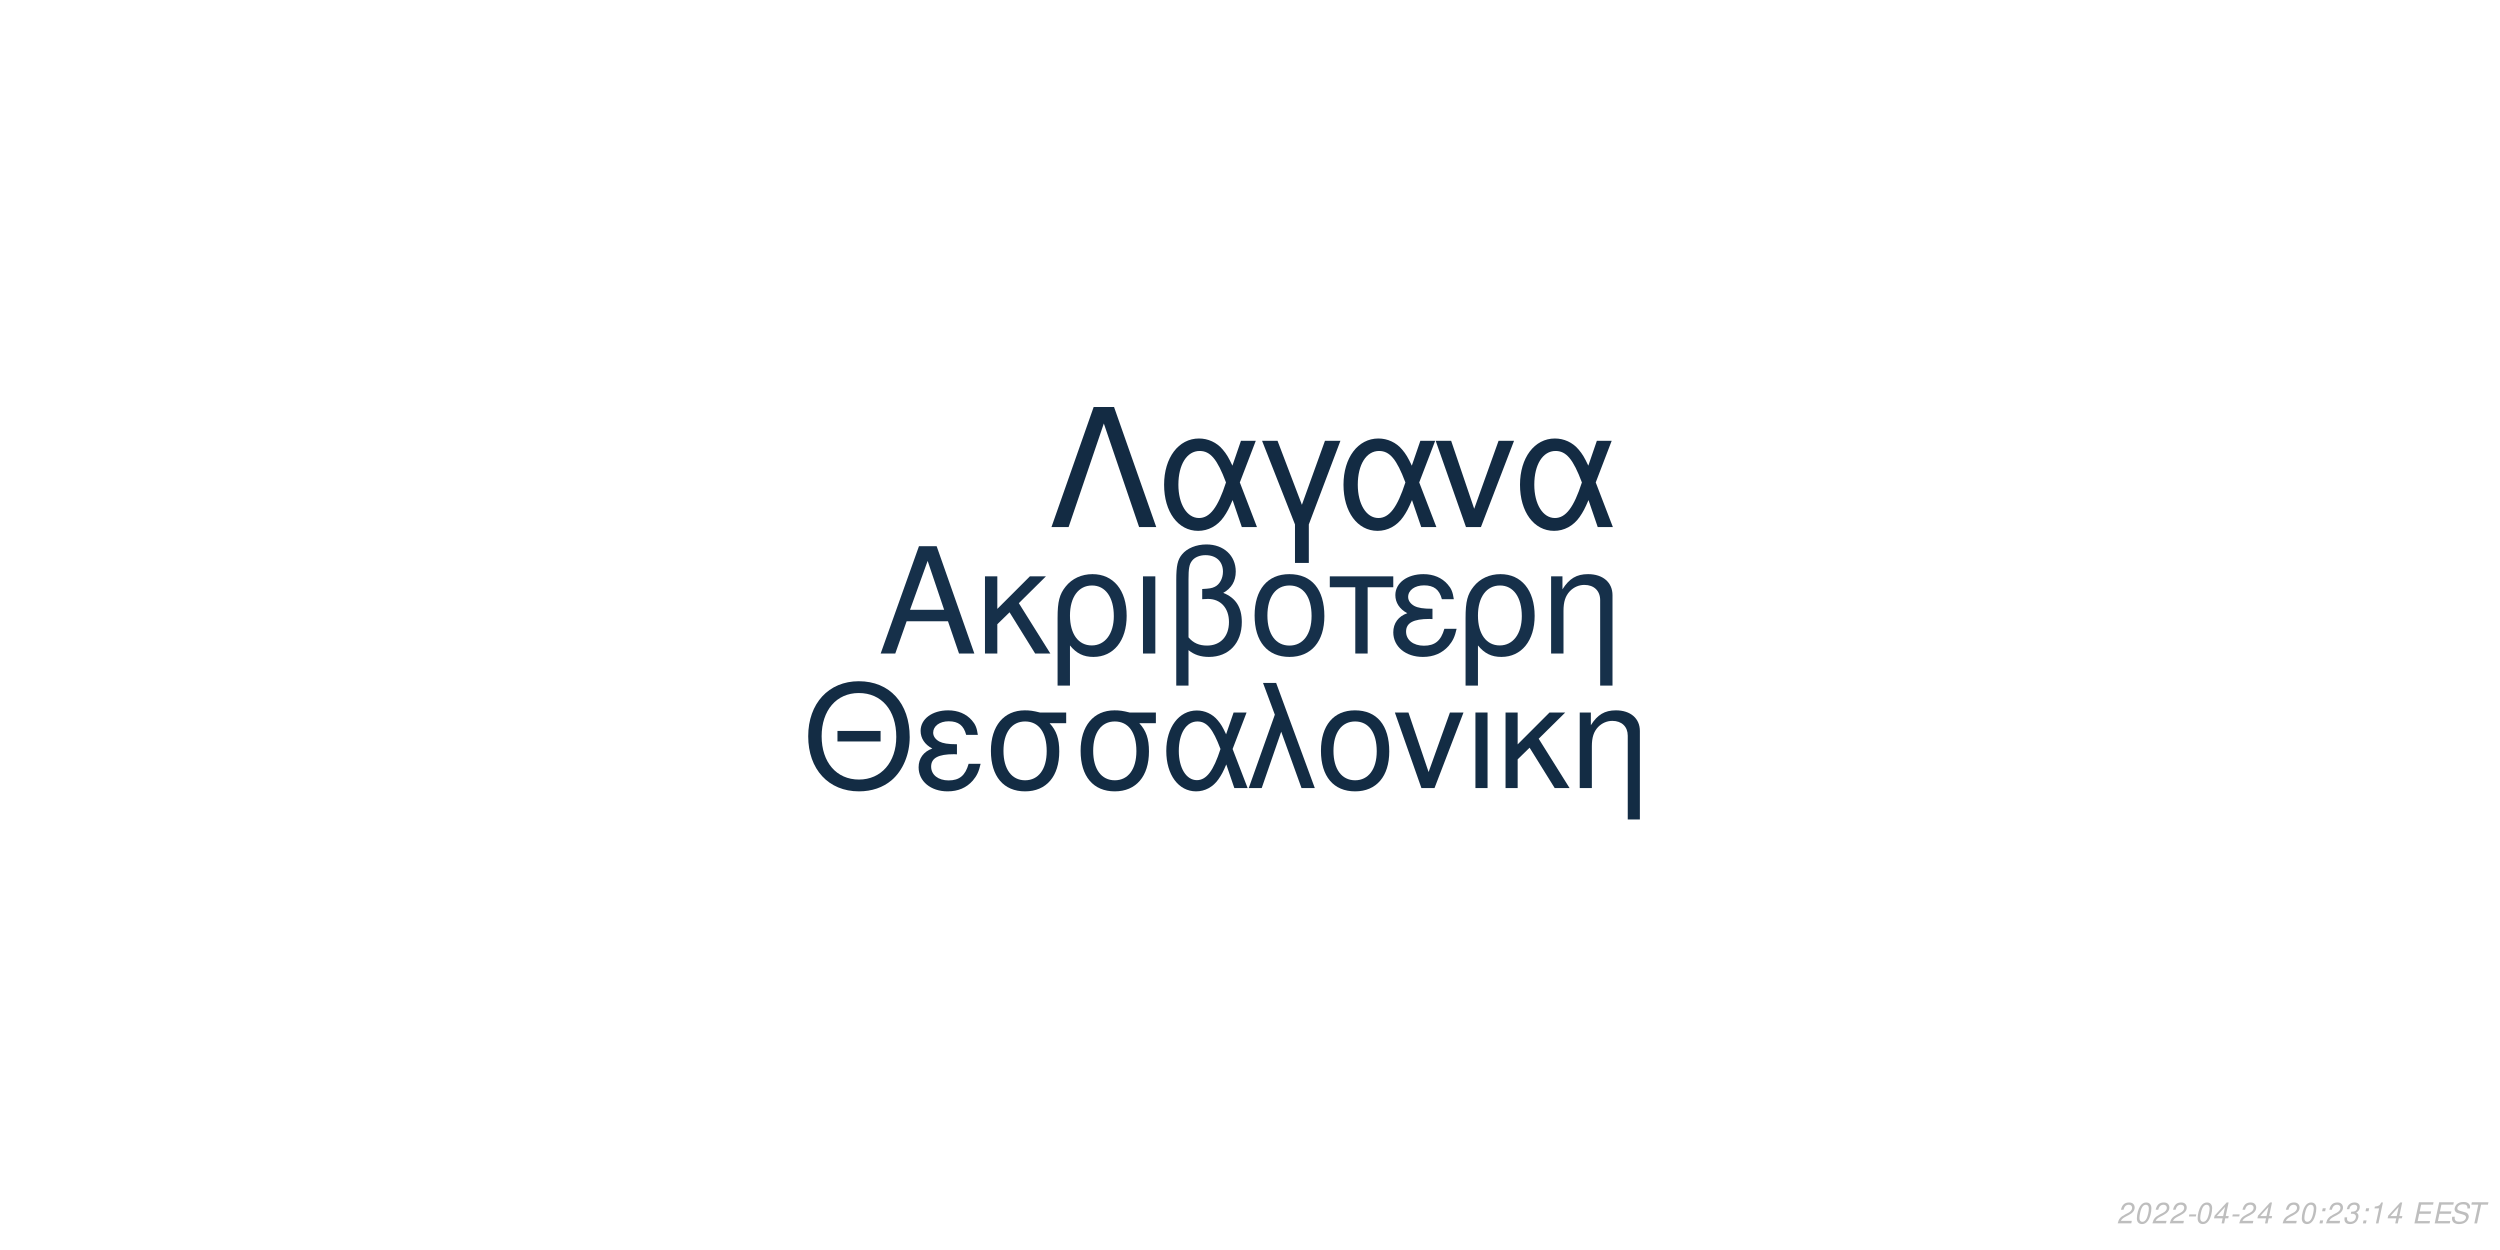
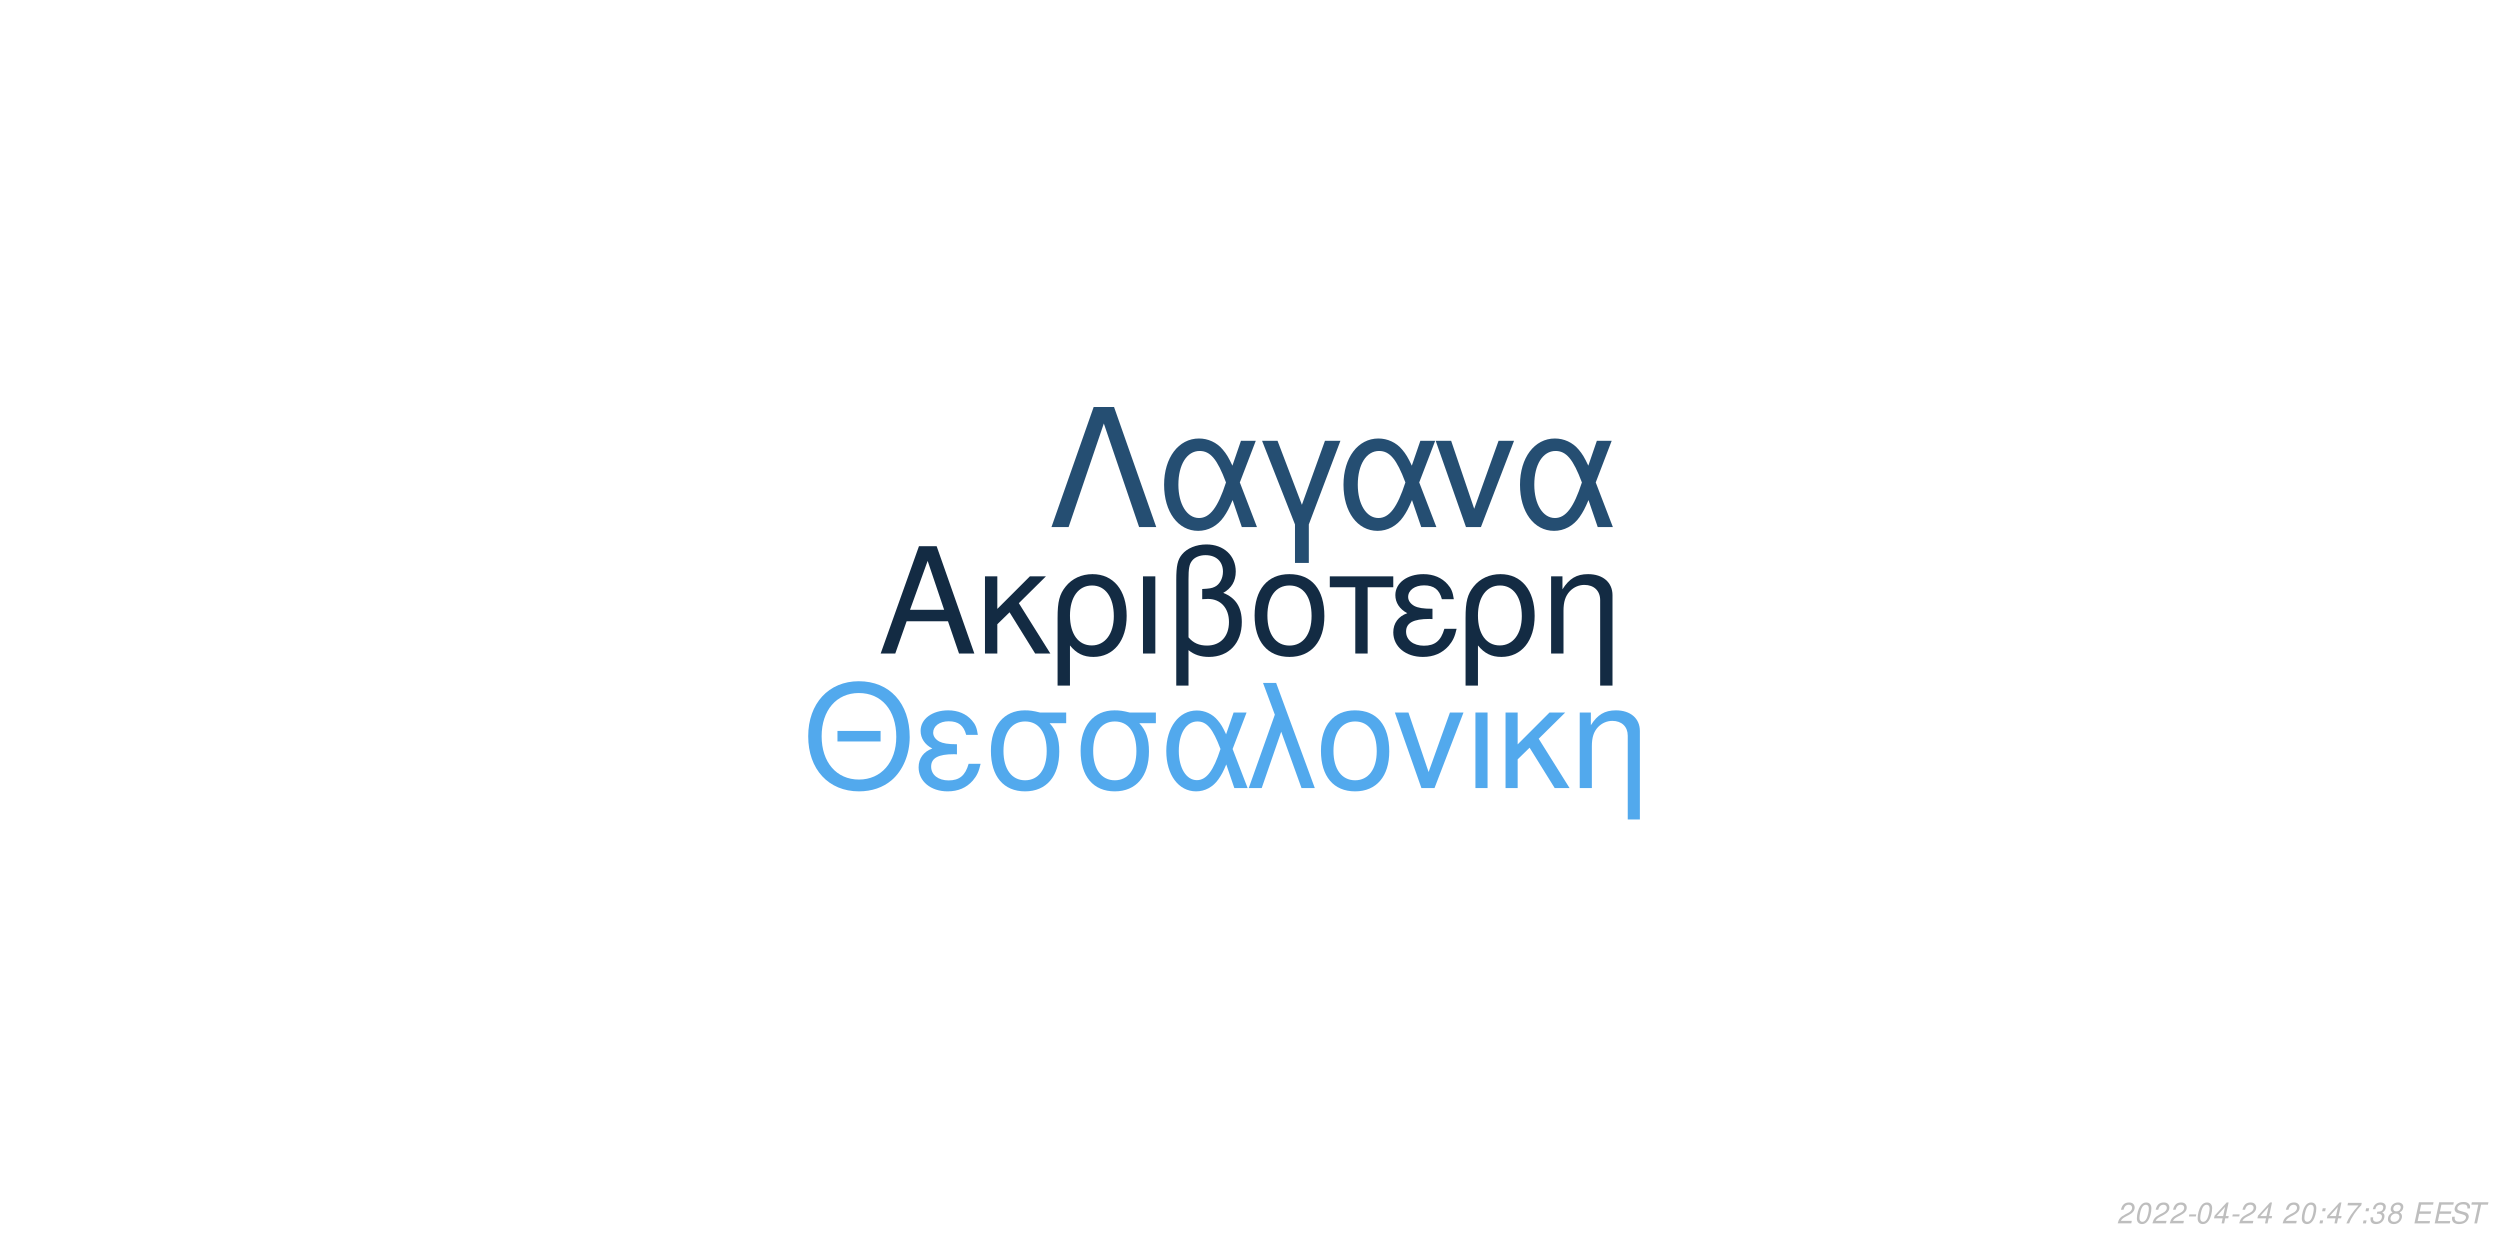
<svg xmlns="http://www.w3.org/2000/svg" xmlns:xlink="http://www.w3.org/1999/xlink" width="864pt" height="432pt" viewBox="0 0 864 432" version="1.1">
  <defs>
    <g>
      <symbol overflow="visible" id="glyph0-0">
        <path style="stroke:none;" d="" />
      </symbol>
      <symbol overflow="visible" id="glyph0-1">
        <path style="stroke:none;" d="M 24.125 -11.141 L 27.938 0 L 33.234 0 L 20.203 -37.094 L 14.094 -37.094 L 0.859 0 L 5.906 0 L 9.828 -11.141 Z M 22.797 -15.109 L 11 -15.109 L 17.094 -32.016 Z M 22.797 -15.109 " />
      </symbol>
      <symbol overflow="visible" id="glyph0-2">
        <path style="stroke:none;" d="M 7.172 -15.422 L 7.172 -26.672 L 2.906 -26.672 L 2.906 0 L 7.172 0 L 7.172 -10.125 L 11.406 -14.25 L 20.25 0 L 25.5 0 L 14.609 -17.406 L 23.969 -26.672 L 18.422 -26.672 Z M 7.172 -15.422 " />
      </symbol>
      <symbol overflow="visible" id="glyph0-3">
        <path style="stroke:none;" d="M 3 11.094 L 7.281 11.094 L 7.281 -2.797 C 9.516 -0.047 11.953 1.172 15.375 1.172 C 22.344 1.172 26.875 -4.422 26.875 -13.031 C 26.875 -21.891 22.297 -27.438 15.062 -27.438 C 11.297 -27.438 7.984 -25.906 5.797 -23.156 C 3.672 -20.516 3 -17.969 3 -12.359 Z M 14.906 -23.516 C 19.547 -23.516 22.438 -19.438 22.438 -12.922 C 22.438 -6.812 19.391 -2.797 14.812 -2.797 C 10.172 -2.797 7.281 -6.766 7.281 -13.125 C 7.281 -19.484 10.234 -23.516 14.906 -23.516 Z M 14.906 -23.516 " />
      </symbol>
      <symbol overflow="visible" id="glyph0-4">
        <path style="stroke:none;" d="M 3.516 0 L 7.781 0 L 7.781 -26.672 L 3.516 -26.672 Z M 3.516 0 " />
      </symbol>
      <symbol overflow="visible" id="glyph0-5">
        <path style="stroke:none;" d="M 4.016 11.094 L 8.25 11.094 L 8.25 -1.172 C 10.172 0.406 12.422 1.172 15.312 1.172 C 22.188 1.172 26.672 -3.609 26.672 -10.891 C 26.672 -15.984 24.578 -19.234 20.25 -20.969 C 23.109 -22.547 24.578 -25.031 24.578 -28.344 C 24.578 -33.844 20.406 -37.703 14.453 -37.703 C 10.938 -37.703 7.734 -36.391 6 -34.25 C 4.484 -32.422 4.016 -30.328 4.016 -25.391 Z M 8.25 -25.656 C 8.25 -29.359 8.5 -30.844 9.469 -32.062 C 10.375 -33.281 12.156 -34 14.094 -34 C 17.812 -34 20.156 -31.812 20.156 -28.297 C 20.156 -25.953 18.984 -23.812 17.297 -23.047 C 16.281 -22.547 15.469 -22.438 12.984 -22.297 L 12.984 -18.781 C 13.734 -18.828 14.344 -18.875 14.969 -18.875 C 19.344 -18.875 22.234 -15.719 22.234 -10.891 C 22.234 -5.906 19.281 -2.75 14.656 -2.75 C 11.953 -2.75 9.922 -3.609 8.25 -5.594 Z M 8.25 -25.656 " />
      </symbol>
      <symbol overflow="visible" id="glyph0-6">
        <path style="stroke:none;" d="M 14.094 -27.438 C 6.562 -27.438 2.094 -22.094 2.094 -13.125 C 2.094 -4.125 6.562 1.172 14.141 1.172 C 21.672 1.172 26.203 -4.172 26.203 -12.922 C 26.203 -22.188 21.828 -27.438 14.094 -27.438 Z M 14.141 -23.516 C 18.938 -23.516 21.781 -19.594 21.781 -12.984 C 21.781 -6.672 18.828 -2.75 14.141 -2.75 C 9.422 -2.75 6.516 -6.672 6.516 -13.125 C 6.516 -19.594 9.422 -23.516 14.141 -23.516 Z M 14.141 -23.516 " />
      </symbol>
      <symbol overflow="visible" id="glyph0-7">
        <path style="stroke:none;" d="M 7.891 0 L 12.156 0 L 12.156 -22.906 L 21.016 -22.906 L 21.016 -26.672 L -0.922 -26.672 L -0.922 -22.906 L 7.891 -22.906 Z M 7.891 0 " />
      </symbol>
      <symbol overflow="visible" id="glyph0-8">
        <path style="stroke:none;" d="M 14.562 -15.469 C 11.344 -15.469 9.562 -15.781 8.297 -16.438 C 6.922 -17.203 6.156 -18.328 6.156 -19.547 C 6.156 -21.891 8.453 -23.562 11.656 -23.562 C 15.062 -23.562 16.953 -22.094 17.812 -18.781 L 21.938 -18.781 C 21.578 -21.266 21.062 -22.5 19.797 -23.922 C 17.812 -26.203 14.906 -27.438 11.453 -27.438 C 5.797 -27.438 1.734 -24.375 1.734 -20.203 C 1.734 -17.609 3.156 -15.375 5.859 -13.938 C 2.797 -12.875 1.016 -10.484 1.016 -7.328 C 1.016 -2.391 5.297 1.172 11.25 1.172 C 14.969 1.172 17.906 -0.109 20.156 -2.641 C 21.578 -4.328 22.297 -5.797 22.906 -8.547 L 18.672 -8.547 C 17.5 -4.422 15.422 -2.703 11.609 -2.703 C 7.938 -2.703 5.438 -4.688 5.438 -7.578 C 5.438 -10.578 7.938 -11.953 13.484 -11.953 C 13.641 -11.953 14.094 -11.953 14.562 -11.906 Z M 14.562 -15.469 " />
      </symbol>
      <symbol overflow="visible" id="glyph0-9">
        <path style="stroke:none;" d="M 3.562 -26.672 L 3.562 0 L 7.844 0 L 7.844 -14.703 C 7.844 -17.906 8.5 -19.891 10.031 -21.531 C 11.406 -22.953 13.188 -23.719 15.062 -23.719 C 18.375 -23.719 20.516 -21.672 20.516 -18.469 L 20.516 11.094 L 24.781 11.094 L 24.781 -20.156 C 24.781 -24.578 21.469 -27.438 16.328 -27.438 C 12.359 -27.438 9.828 -25.906 7.484 -22.188 L 7.484 -26.672 Z M 3.562 -26.672 " />
      </symbol>
      <symbol overflow="visible" id="glyph1-0">
        <path style="stroke:none;" d="" />
      </symbol>
      <symbol overflow="visible" id="glyph1-1">
        <path style="stroke:none;" d="M 26.859 -19.734 L 11.953 -19.734 L 11.953 -16.094 L 26.859 -16.094 Z M 19.328 -36.922 C 8.922 -36.922 1.844 -29.25 1.844 -17.891 C 1.844 -6.484 8.875 1.141 19.391 1.141 C 23.812 1.141 27.703 -0.203 30.641 -2.688 C 34.578 -6.031 36.922 -11.656 36.922 -17.594 C 36.922 -29.297 30 -36.922 19.328 -36.922 Z M 19.328 -32.844 C 27.203 -32.844 32.281 -26.906 32.281 -17.688 C 32.281 -8.922 27.062 -2.938 19.391 -2.938 C 11.609 -2.938 6.484 -8.922 6.484 -17.891 C 6.484 -26.859 11.609 -32.844 19.328 -32.844 Z M 19.328 -32.844 " />
      </symbol>
      <symbol overflow="visible" id="glyph1-2">
        <path style="stroke:none;" d="M 14.25 -15.141 C 11.109 -15.141 9.375 -15.453 8.125 -16.094 C 6.781 -16.844 6.031 -17.938 6.031 -19.141 C 6.031 -21.422 8.266 -23.078 11.406 -23.078 C 14.75 -23.078 16.594 -21.625 17.438 -18.391 L 21.469 -18.391 C 21.125 -20.828 20.625 -22.031 19.391 -23.422 C 17.438 -25.656 14.594 -26.859 11.219 -26.859 C 5.688 -26.859 1.688 -23.875 1.688 -19.781 C 1.688 -17.234 3.094 -15.047 5.734 -13.656 C 2.734 -12.609 1 -10.266 1 -7.172 C 1 -2.344 5.188 1.141 11.016 1.141 C 14.656 1.141 17.547 -0.094 19.734 -2.594 C 21.125 -4.234 21.828 -5.688 22.422 -8.375 L 18.281 -8.375 C 17.141 -4.328 15.094 -2.641 11.359 -2.641 C 7.766 -2.641 5.328 -4.578 5.328 -7.422 C 5.328 -10.359 7.766 -11.703 13.203 -11.703 C 13.359 -11.703 13.797 -11.703 14.25 -11.656 Z M 14.25 -15.141 " />
      </symbol>
      <symbol overflow="visible" id="glyph1-3">
        <path style="stroke:none;" d="M 29 -26.109 L 19.938 -26.109 C 17.594 -26.703 16.438 -26.859 14.703 -26.859 C 7.469 -26.859 2.984 -21.469 2.984 -12.859 C 2.984 -4.031 7.375 1.141 14.797 1.141 C 22.172 1.141 26.609 -4.078 26.609 -12.656 C 26.609 -17.047 25.656 -19.828 23.266 -22.422 L 29 -22.422 Z M 14.797 -23.016 C 19.531 -23.016 22.266 -19.234 22.266 -12.75 C 22.266 -6.531 19.438 -2.688 14.797 -2.688 C 10.172 -2.688 7.328 -6.531 7.328 -12.859 C 7.328 -19.188 10.172 -23.016 14.797 -23.016 Z M 14.797 -23.016 " />
      </symbol>
      <symbol overflow="visible" id="glyph1-4">
        <path style="stroke:none;" d="M 29.344 -26.109 L 24.859 -26.109 L 22.266 -18.578 C 21.125 -21.031 20.484 -22.125 19.328 -23.469 C 17.547 -25.609 14.906 -26.812 12.156 -26.812 C 5.984 -26.812 1.594 -20.984 1.594 -12.812 C 1.594 -4.578 5.828 1.141 11.906 1.141 C 14.953 1.141 17.734 -0.344 19.625 -3.047 C 20.672 -4.531 21.281 -5.688 22.328 -8.172 L 25.109 0 L 29.703 0 L 24.516 -13.5 Z M 20.328 -13.5 C 17.891 -5.922 15.453 -2.734 12.156 -2.734 C 8.516 -2.734 5.922 -6.922 5.922 -12.812 C 5.922 -18.938 8.516 -23.016 12.359 -23.016 C 15.594 -23.016 17.688 -20.531 20.328 -13.5 Z M 20.328 -13.5 " />
      </symbol>
      <symbol overflow="visible" id="glyph1-5">
        <path style="stroke:none;" d="M 1.094 0 L 5.578 0 L 12.312 -19.484 L 19.328 0 L 23.922 0 L 10.562 -36.328 L 6.031 -36.328 L 10.109 -25.359 Z M 1.094 0 " />
      </symbol>
      <symbol overflow="visible" id="glyph1-6">
        <path style="stroke:none;" d="M 13.797 -26.859 C 6.422 -26.859 2.047 -21.625 2.047 -12.859 C 2.047 -4.031 6.422 1.141 13.859 1.141 C 21.234 1.141 25.656 -4.078 25.656 -12.656 C 25.656 -21.719 21.375 -26.859 13.797 -26.859 Z M 13.859 -23.016 C 18.531 -23.016 21.328 -19.188 21.328 -12.703 C 21.328 -6.531 18.438 -2.688 13.859 -2.688 C 9.219 -2.688 6.375 -6.531 6.375 -12.859 C 6.375 -19.188 9.219 -23.016 13.859 -23.016 Z M 13.859 -23.016 " />
      </symbol>
      <symbol overflow="visible" id="glyph1-7">
        <path style="stroke:none;" d="M 14.297 0 L 24.312 -26.109 L 19.625 -26.109 L 12.25 -5.531 L 5.281 -26.109 L 0.594 -26.109 L 9.766 0 Z M 14.297 0 " />
      </symbol>
      <symbol overflow="visible" id="glyph1-8">
        <path style="stroke:none;" d="M 3.438 0 L 7.625 0 L 7.625 -26.109 L 3.438 -26.109 Z M 3.438 0 " />
      </symbol>
      <symbol overflow="visible" id="glyph1-9">
        <path style="stroke:none;" d="M 7.031 -15.094 L 7.031 -26.109 L 2.844 -26.109 L 2.844 0 L 7.031 0 L 7.031 -9.922 L 11.156 -13.953 L 19.828 0 L 24.969 0 L 14.297 -17.047 L 23.469 -26.109 L 18.031 -26.109 Z M 7.031 -15.094 " />
      </symbol>
      <symbol overflow="visible" id="glyph1-10">
        <path style="stroke:none;" d="M 3.484 -26.109 L 3.484 0 L 7.672 0 L 7.672 -14.406 C 7.672 -17.547 8.328 -19.484 9.812 -21.078 C 11.156 -22.469 12.906 -23.219 14.75 -23.219 C 17.984 -23.219 20.078 -21.234 20.078 -18.094 L 20.078 10.859 L 24.266 10.859 L 24.266 -19.734 C 24.266 -24.062 21.031 -26.859 16 -26.859 C 12.109 -26.859 9.609 -25.359 7.328 -21.719 L 7.328 -26.109 Z M 3.484 -26.109 " />
      </symbol>
      <symbol overflow="visible" id="glyph2-0">
        <path style="stroke:none;" d="" />
      </symbol>
      <symbol overflow="visible" id="glyph2-1">
        <path style="stroke:none;" d="M 22.531 -41.484 L 15.484 -41.484 L 0.906 0 L 6.828 0 L 19 -35.797 L 31.188 0 L 37.109 0 Z M 22.531 -41.484 " />
      </symbol>
      <symbol overflow="visible" id="glyph2-2">
        <path style="stroke:none;" d="M 33.516 -29.812 L 28.391 -29.812 L 25.438 -21.219 C 24.125 -24.016 23.391 -25.266 22.078 -26.797 C 20.031 -29.25 17.016 -30.609 13.891 -30.609 C 6.828 -30.609 1.828 -23.953 1.828 -14.625 C 1.828 -5.234 6.656 1.312 13.594 1.312 C 17.078 1.312 20.266 -0.391 22.422 -3.469 C 23.609 -5.172 24.297 -6.484 25.5 -9.328 L 28.688 0 L 33.922 0 L 28 -15.422 Z M 23.219 -15.422 C 20.422 -6.766 17.641 -3.125 13.891 -3.125 C 9.734 -3.125 6.766 -7.906 6.766 -14.625 C 6.766 -21.625 9.734 -26.297 14.109 -26.297 C 17.812 -26.297 20.203 -23.453 23.219 -15.422 Z M 23.219 -15.422 " />
      </symbol>
      <symbol overflow="visible" id="glyph2-3">
        <path style="stroke:none;" d="M 12.062 12.406 L 16.844 12.406 L 16.844 -0.906 L 27.766 -29.812 L 22.422 -29.812 L 14.453 -7.688 L 6.031 -29.812 L 0.688 -29.812 L 12.062 -0.906 Z M 12.062 12.406 " />
      </symbol>
      <symbol overflow="visible" id="glyph2-4">
        <path style="stroke:none;" d="M 16.328 0 L 27.766 -29.812 L 22.422 -29.812 L 14 -6.312 L 6.031 -29.812 L 0.688 -29.812 L 11.156 0 Z M 16.328 0 " />
      </symbol>
      <symbol overflow="visible" id="glyph3-0">
        <path style="stroke:none;" d="" />
      </symbol>
      <symbol overflow="visible" id="glyph3-1">
        <path style="stroke:none;" d="M 5.234 -0.875 L 1.469 -0.875 C 1.641 -1.375 2.203 -1.891 3.109 -2.344 L 4.234 -2.938 C 5.562 -3.625 6.219 -4.469 6.219 -5.484 C 6.219 -5.938 6.062 -6.359 5.797 -6.656 C 5.469 -7.047 4.984 -7.234 4.312 -7.234 C 2.766 -7.234 1.891 -6.453 1.484 -4.734 L 2.375 -4.734 C 2.484 -5.188 2.609 -5.484 2.797 -5.75 C 3.094 -6.203 3.609 -6.453 4.188 -6.453 C 4.891 -6.453 5.344 -6.031 5.344 -5.375 C 5.344 -4.703 4.859 -4.094 4.016 -3.656 L 2.984 -3.125 C 1.234 -2.188 0.797 -1.656 0.344 -0.016 L 5.047 -0.016 Z M 5.234 -0.875 " />
      </symbol>
      <symbol overflow="visible" id="glyph3-2">
        <path style="stroke:none;" d="M 4.203 -7.234 C 3.375 -7.234 2.688 -6.812 2.125 -5.984 C 1.484 -5.047 0.984 -3.188 0.984 -1.734 C 0.984 -1.109 1.172 -0.562 1.484 -0.266 C 1.797 0.047 2.281 0.234 2.766 0.234 C 3.625 0.234 4.281 -0.156 4.859 -1.016 C 5.516 -1.953 6 -3.797 6 -5.266 C 6 -6.5 5.328 -7.234 4.203 -7.234 Z M 4.094 -6.453 C 4.734 -6.453 5.125 -5.984 5.125 -5.156 C 5.125 -4.203 4.781 -2.625 4.406 -1.812 C 3.984 -0.938 3.516 -0.547 2.875 -0.547 C 2.25 -0.547 1.875 -1.031 1.875 -1.828 C 1.875 -2.797 2.203 -4.344 2.594 -5.203 C 2.984 -6.047 3.453 -6.453 4.094 -6.453 Z M 4.094 -6.453 " />
      </symbol>
      <symbol overflow="visible" id="glyph3-3">
        <path style="stroke:none;" d="M 3.516 -3.125 L 1.125 -3.125 L 0.969 -2.406 L 3.359 -2.406 Z M 3.516 -3.125 " />
      </symbol>
      <symbol overflow="visible" id="glyph3-4">
        <path style="stroke:none;" d="M 3.625 -1.75 L 3.266 0 L 4.141 0 L 4.516 -1.75 L 5.562 -1.75 L 5.734 -2.531 L 4.688 -2.531 L 5.688 -7.234 L 5.016 -7.234 L 0.844 -2.672 L 0.641 -1.75 Z M 3.797 -2.531 L 1.594 -2.531 L 4.469 -5.703 Z M 3.797 -2.531 " />
      </symbol>
      <symbol overflow="visible" id="glyph3-5">
        <path style="stroke:none;" d="" />
      </symbol>
      <symbol overflow="visible" id="glyph3-6">
        <path style="stroke:none;" d="M 2.359 -1.031 L 1.312 -1.031 L 1.094 0 L 2.141 0 Z M 3.266 -5.234 L 2.219 -5.234 L 2 -4.203 L 3.047 -4.203 Z M 3.266 -5.234 " />
      </symbol>
      <symbol overflow="visible" id="glyph3-7">
+         <path style="stroke:none;" d="M 6.703 -7.094 L 1.953 -7.094 L 1.766 -6.219 L 5.594 -6.219 C 3.344 -3.688 2.266 -2.109 1.375 0 L 2.344 0 C 3.031 -1.906 4.828 -4.594 6.547 -6.281 Z M 6.703 -7.094 " />
+       </symbol>
+       <symbol overflow="visible" id="glyph3-8">
        <path style="stroke:none;" d="M 2.922 -3.312 C 3.125 -3.344 3.234 -3.344 3.375 -3.344 C 4.203 -3.344 4.688 -3 4.688 -2.406 C 4.688 -1.312 3.906 -0.547 2.781 -0.547 C 2.047 -0.547 1.594 -0.938 1.594 -1.562 C 1.594 -1.719 1.609 -1.844 1.656 -2.094 L 0.766 -2.094 C 0.734 -1.797 0.719 -1.641 0.719 -1.469 C 0.719 -0.375 1.406 0.234 2.641 0.234 C 3.547 0.234 4.297 -0.078 4.812 -0.656 C 5.266 -1.156 5.562 -1.875 5.562 -2.547 C 5.562 -3.125 5.344 -3.453 4.797 -3.734 C 5.641 -4.234 6.016 -4.844 6.016 -5.734 C 6.016 -6.656 5.312 -7.234 4.203 -7.234 C 3.375 -7.234 2.672 -6.938 2.188 -6.375 C 1.891 -6.031 1.703 -5.641 1.516 -4.906 L 2.391 -4.906 C 2.5 -5.359 2.594 -5.594 2.734 -5.812 C 3.047 -6.234 3.516 -6.453 4.078 -6.453 C 4.734 -6.453 5.141 -6.125 5.141 -5.578 C 5.141 -5.188 5.016 -4.797 4.797 -4.547 C 4.516 -4.234 4 -4.062 3.266 -4.062 L 3.078 -4.062 Z M 2.922 -3.312 " />
      </symbol>
-       <symbol overflow="visible" id="glyph3-8">
-         <path style="stroke:none;" d="M 3.703 -5.188 L 2.594 0 L 3.469 0 L 5.016 -7.234 L 4.438 -7.234 C 3.906 -6.156 3.688 -6.016 2.234 -5.812 L 2.109 -5.188 Z M 3.703 -5.188 " />
+       <symbol overflow="visible" id="glyph3-9">
+         <path style="stroke:none;" d="M 4.766 -3.797 C 5.078 -3.969 5.234 -4.078 5.438 -4.234 C 5.812 -4.594 6.062 -5.172 6.062 -5.734 C 6.062 -6.625 5.344 -7.234 4.266 -7.234 C 2.812 -7.234 1.703 -6.219 1.703 -4.875 C 1.703 -4.406 1.875 -4.125 2.359 -3.812 C 1.297 -3.312 0.75 -2.516 0.75 -1.469 C 0.75 -0.438 1.547 0.234 2.812 0.234 C 3.656 0.234 4.359 -0.094 4.938 -0.734 C 5.359 -1.234 5.609 -1.859 5.609 -2.438 C 5.609 -3.047 5.312 -3.516 4.766 -3.797 Z M 4.109 -6.453 C 4.797 -6.453 5.188 -6.125 5.188 -5.578 C 5.188 -5.266 5.062 -4.922 4.859 -4.672 C 4.562 -4.312 4.188 -4.156 3.656 -4.156 C 2.984 -4.156 2.594 -4.453 2.594 -4.984 C 2.594 -5.859 3.203 -6.453 4.109 -6.453 Z M 3.453 -3.406 C 4.234 -3.406 4.734 -2.984 4.734 -2.312 C 4.734 -1.312 3.922 -0.547 2.875 -0.547 C 2.125 -0.547 1.625 -0.969 1.625 -1.625 C 1.625 -2.609 2.438 -3.406 3.453 -3.406 Z M 3.453 -3.406 " />
      </symbol>
-       <symbol overflow="visible" id="glyph3-9">
+       <symbol overflow="visible" id="glyph3-10">
        <path style="stroke:none;" d="M 2.547 -3.312 L 6.5 -3.312 L 6.688 -4.141 L 2.719 -4.141 L 3.219 -6.469 L 7.344 -6.469 L 7.516 -7.297 L 2.453 -7.297 L 0.906 0 L 6.125 0 L 6.297 -0.812 L 2.016 -0.812 Z M 2.547 -3.312 " />
      </symbol>
-       <symbol overflow="visible" id="glyph3-10">
+       <symbol overflow="visible" id="glyph3-11">
        <path style="stroke:none;" d="M 7.062 -5.156 C 7.125 -5.438 7.141 -5.562 7.141 -5.703 C 7.141 -6.156 6.938 -6.594 6.594 -6.891 C 6.188 -7.25 5.656 -7.406 4.875 -7.406 C 3.844 -7.406 3.047 -7.125 2.5 -6.562 C 2.094 -6.141 1.781 -5.438 1.781 -4.922 C 1.781 -4.297 2.219 -3.766 2.891 -3.562 L 4.594 -3.094 C 5.406 -2.859 5.734 -2.578 5.734 -2.094 C 5.734 -1.781 5.547 -1.406 5.266 -1.141 C 4.844 -0.766 4.266 -0.578 3.453 -0.578 C 2.328 -0.578 1.812 -0.984 1.812 -1.906 C 1.812 -2.047 1.812 -2.125 1.844 -2.312 L 0.984 -2.312 C 0.906 -2.062 0.891 -1.906 0.891 -1.688 C 0.891 -0.484 1.797 0.234 3.297 0.234 C 4.359 0.234 5.234 -0.062 5.812 -0.609 C 6.344 -1.078 6.688 -1.797 6.688 -2.375 C 6.688 -2.641 6.609 -2.906 6.453 -3.156 C 6.234 -3.5 5.938 -3.703 5.469 -3.828 L 3.75 -4.312 C 2.984 -4.547 2.734 -4.734 2.734 -5.188 C 2.734 -5.547 2.875 -5.844 3.188 -6.109 C 3.547 -6.438 4.031 -6.594 4.703 -6.594 C 5.266 -6.594 5.688 -6.484 5.906 -6.297 C 6.094 -6.125 6.219 -5.797 6.219 -5.516 C 6.219 -5.422 6.203 -5.344 6.188 -5.156 Z M 7.062 -5.156 " />
      </symbol>
-       <symbol overflow="visible" id="glyph3-11">
+       <symbol overflow="visible" id="glyph3-12">
        <path style="stroke:none;" d="M 4.938 -6.469 L 7.312 -6.469 L 7.484 -7.297 L 1.75 -7.297 L 1.578 -6.469 L 3.984 -6.469 L 2.609 0 L 3.547 0 Z M 4.938 -6.469 " />
      </symbol>
    </g>
  </defs>
  <g id="surface1">
    <rect x="0" y="0" width="864" height="432" style="fill:rgb(100%,100%,100%);fill-opacity:1;stroke:none;" />
-     <g style="fill:rgb(8.627%,18.824%,29.02%);fill-opacity:1;">
+     <g style="fill:rgb(7.451%,16.863%,26.275%);fill-opacity:1;">
      <use xlink:href="#glyph0-1" x="303.5" y="225.861" />
      <use xlink:href="#glyph0-2" x="337.5" y="225.861" />
      <use xlink:href="#glyph0-3" x="362.5" y="225.861" />
      <use xlink:href="#glyph0-4" x="391.5" y="225.861" />
      <use xlink:href="#glyph0-5" x="402.5" y="225.861" />
      <use xlink:href="#glyph0-6" x="431.5" y="225.861" />
      <use xlink:href="#glyph0-7" x="460.5" y="225.861" />
      <use xlink:href="#glyph0-8" x="480.5" y="225.861" />
      <use xlink:href="#glyph0-3" x="503.5" y="225.861" />
      <use xlink:href="#glyph0-9" x="532.5" y="225.861" />
    </g>
-     <g style="fill:rgb(7.451%,17.255%,26.667%);fill-opacity:1;">
+     <g style="fill:rgb(32.157%,66.275%,92.941%);fill-opacity:1;">
      <use xlink:href="#glyph1-1" x="277.473" y="272.354" />
      <use xlink:href="#glyph1-2" x="316.473" y="272.354" />
      <use xlink:href="#glyph1-3" x="339.473" y="272.354" />
      <use xlink:href="#glyph1-3" x="370.473" y="272.354" />
      <use xlink:href="#glyph1-4" x="401.473" y="272.354" />
      <use xlink:href="#glyph1-5" x="430.473" y="272.354" />
      <use xlink:href="#glyph1-6" x="454.473" y="272.354" />
      <use xlink:href="#glyph1-7" x="481.473" y="272.354" />
      <use xlink:href="#glyph1-8" x="506.473" y="272.354" />
      <use xlink:href="#glyph1-9" x="517.473" y="272.354" />
      <use xlink:href="#glyph1-10" x="542.473" y="272.354" />
    </g>
-     <g style="fill:rgb(7.451%,16.863%,26.275%);fill-opacity:1;">
+     <g style="fill:rgb(14.51%,30.588%,44.706%);fill-opacity:1;">
      <use xlink:href="#glyph2-1" x="362.484" y="182.152" />
      <use xlink:href="#glyph2-2" x="400.484" y="182.152" />
      <use xlink:href="#glyph2-3" x="435.484" y="182.152" />
      <use xlink:href="#glyph2-2" x="462.484" y="182.152" />
      <use xlink:href="#glyph2-4" x="495.484" y="182.152" />
      <use xlink:href="#glyph2-2" x="523.484" y="182.152" />
    </g>
    <g style="fill:rgb(74.51%,74.51%,74.51%);fill-opacity:1;">
      <use xlink:href="#glyph3-1" x="731.52" y="422.81" />
      <use xlink:href="#glyph3-2" x="737.52" y="422.81" />
      <use xlink:href="#glyph3-1" x="743.52" y="422.81" />
      <use xlink:href="#glyph3-1" x="749.52" y="422.81" />
      <use xlink:href="#glyph3-3" x="755.52" y="422.81" />
      <use xlink:href="#glyph3-2" x="758.52" y="422.81" />
      <use xlink:href="#glyph3-4" x="764.52" y="422.81" />
      <use xlink:href="#glyph3-3" x="770.52" y="422.81" />
      <use xlink:href="#glyph3-1" x="773.52" y="422.81" />
      <use xlink:href="#glyph3-4" x="779.52" y="422.81" />
      <use xlink:href="#glyph3-5" x="785.52" y="422.81" />
      <use xlink:href="#glyph3-1" x="788.52" y="422.81" />
      <use xlink:href="#glyph3-2" x="794.52" y="422.81" />
      <use xlink:href="#glyph3-6" x="800.52" y="422.81" />
-       <use xlink:href="#glyph3-1" x="803.52" y="422.81" />
+       <use xlink:href="#glyph3-4" x="803.52" y="422.81" />
      <use xlink:href="#glyph3-7" x="809.52" y="422.81" />
      <use xlink:href="#glyph3-6" x="815.52" y="422.81" />
      <use xlink:href="#glyph3-8" x="818.52" y="422.81" />
-       <use xlink:href="#glyph3-4" x="824.52" y="422.81" />
+       <use xlink:href="#glyph3-9" x="824.52" y="422.81" />
      <use xlink:href="#glyph3-5" x="830.52" y="422.81" />
-       <use xlink:href="#glyph3-9" x="833.52" y="422.81" />
-       <use xlink:href="#glyph3-9" x="840.52" y="422.81" />
-       <use xlink:href="#glyph3-10" x="846.52" y="422.81" />
-       <use xlink:href="#glyph3-11" x="852.52" y="422.81" />
+       <use xlink:href="#glyph3-10" x="833.52" y="422.81" />
+       <use xlink:href="#glyph3-10" x="840.52" y="422.81" />
+       <use xlink:href="#glyph3-11" x="846.52" y="422.81" />
+       <use xlink:href="#glyph3-12" x="852.52" y="422.81" />
    </g>
  </g>
</svg>
